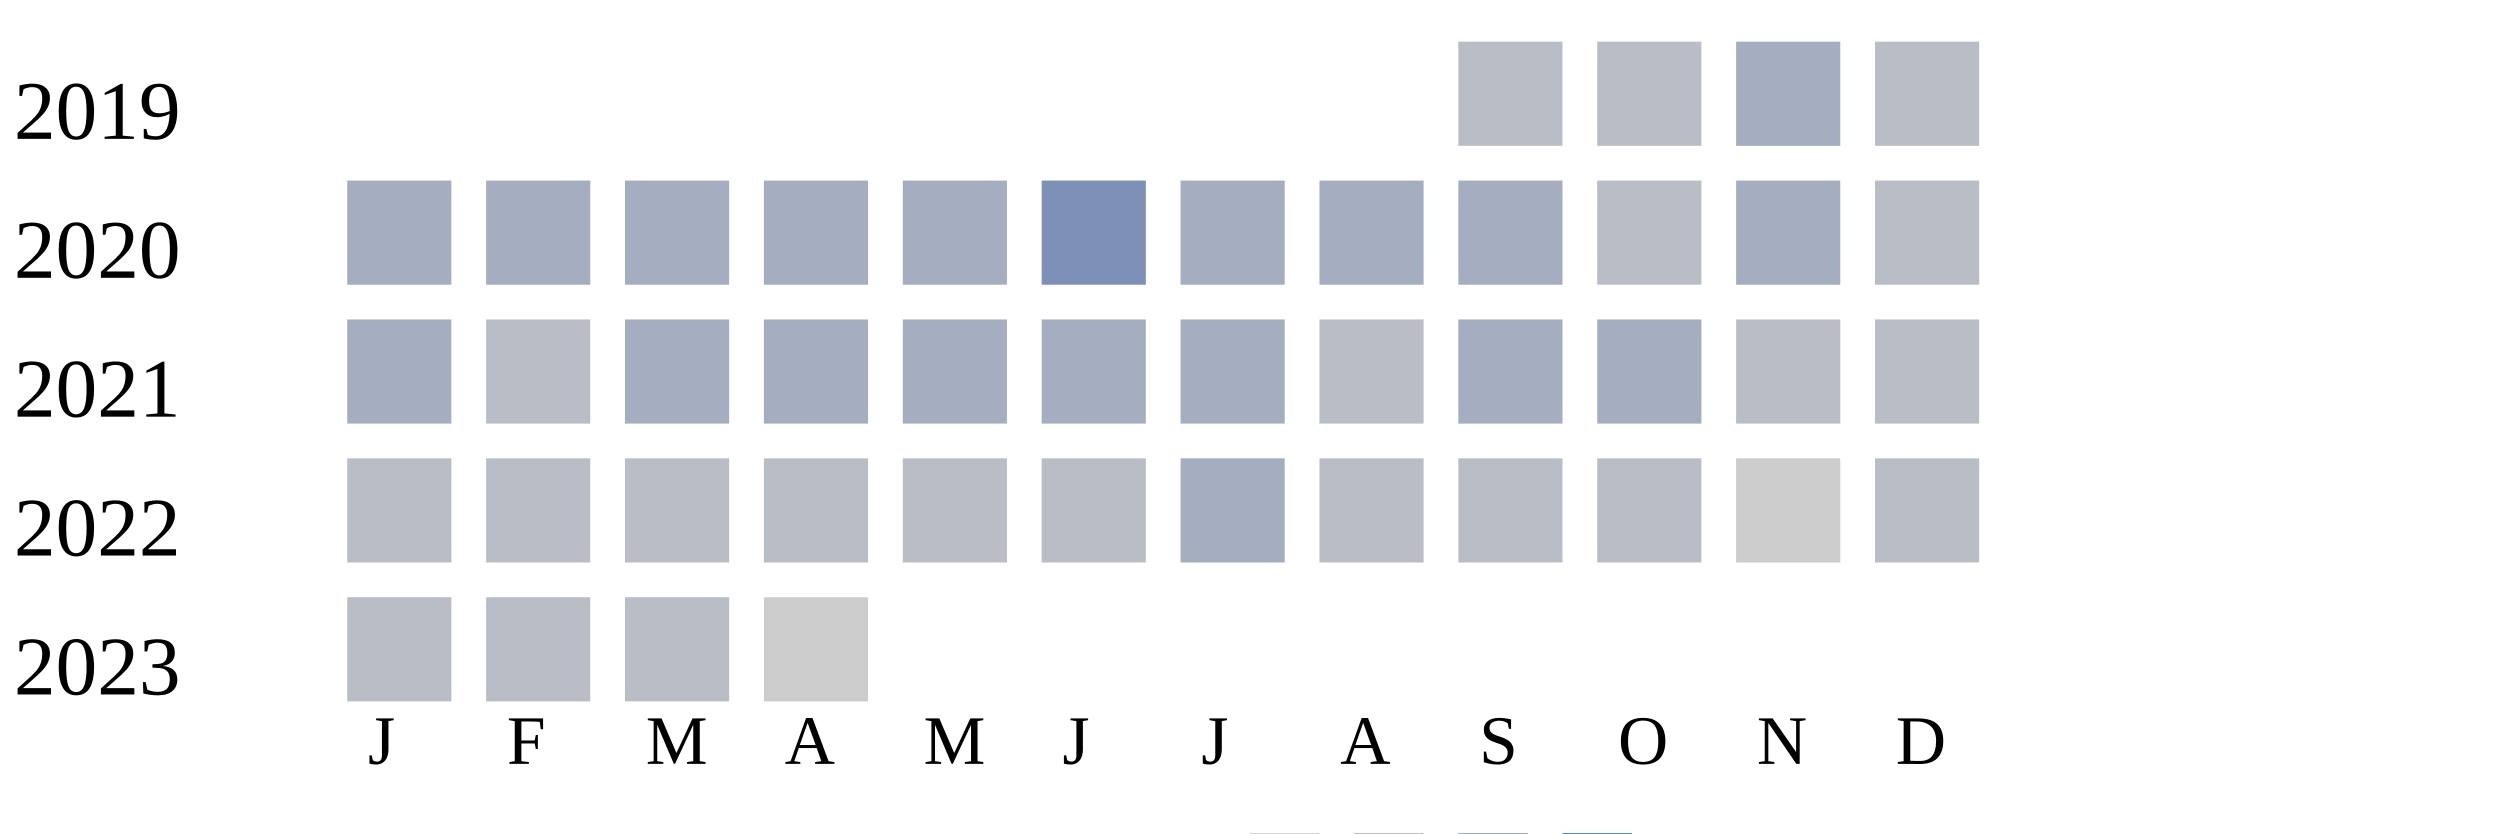
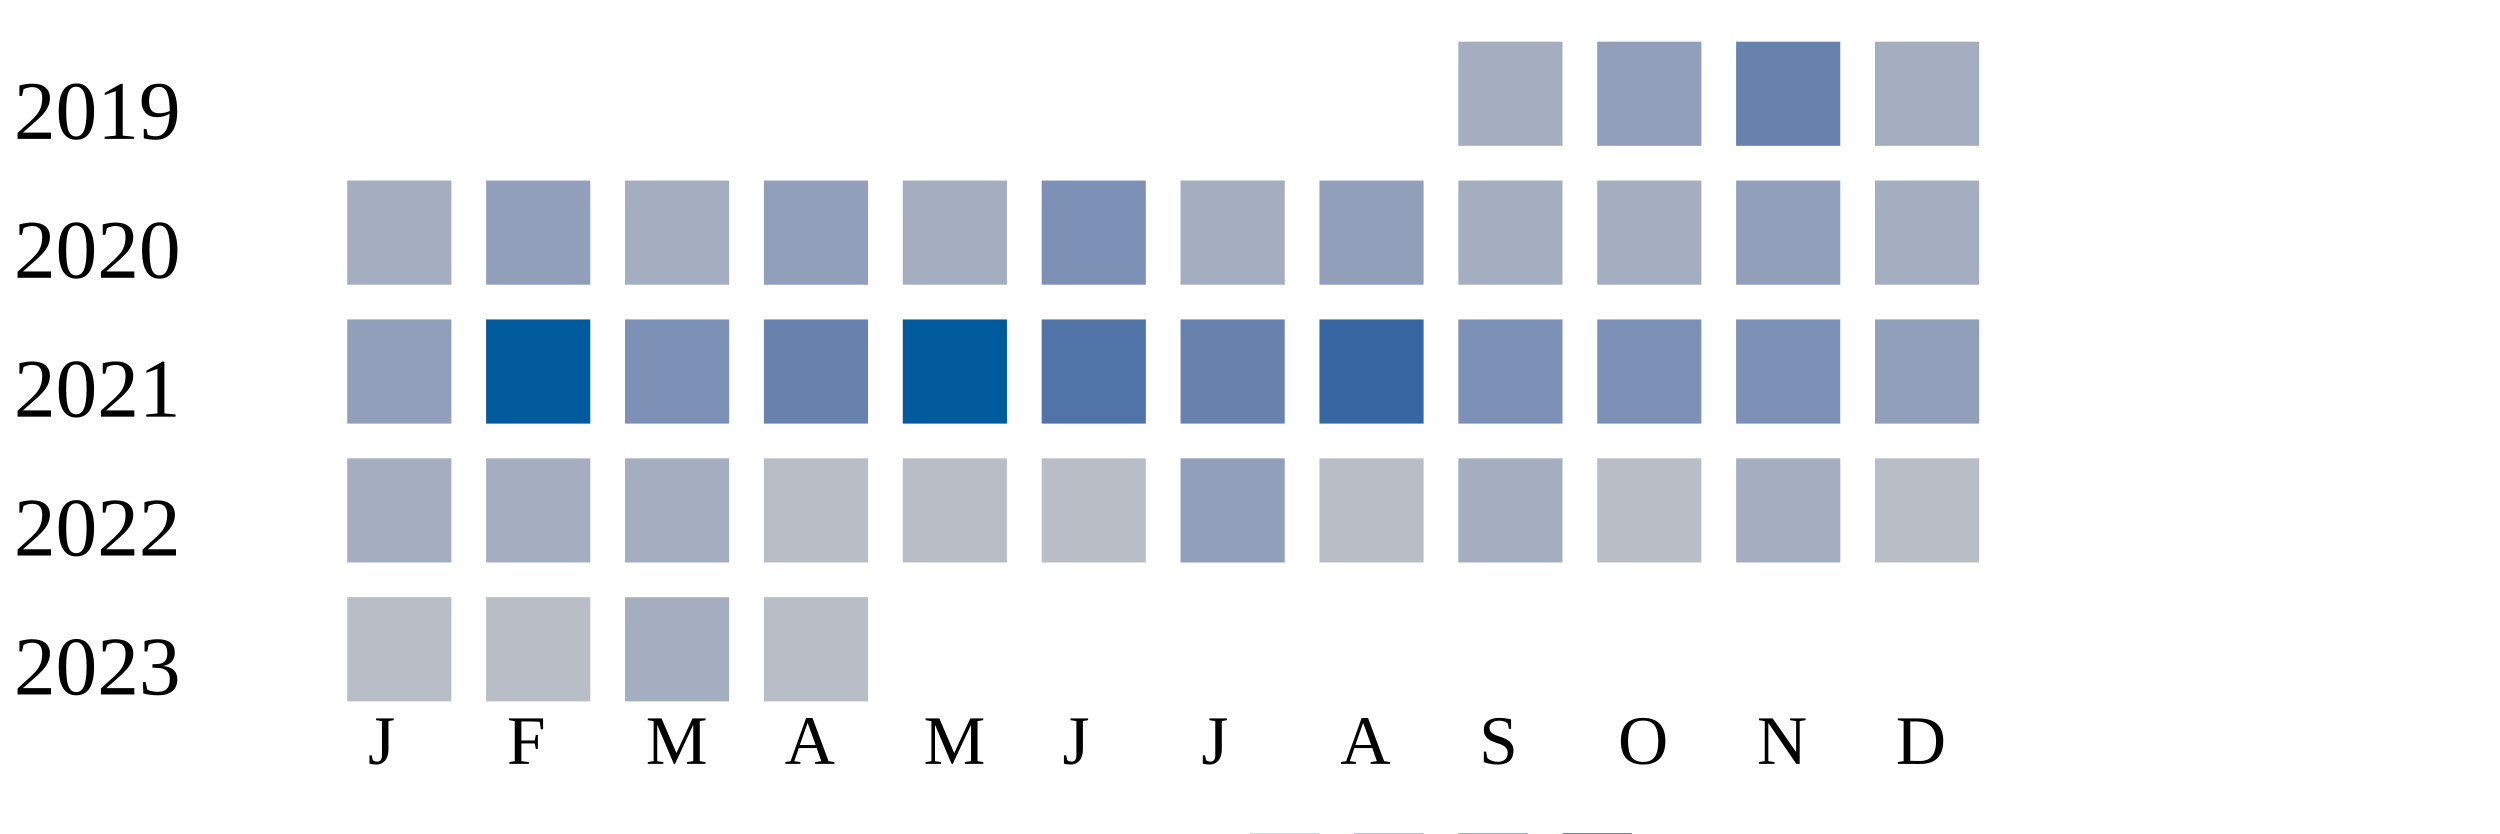
<svg xmlns="http://www.w3.org/2000/svg" width="360" height="120">
  <g transform="translate(0 0)">
    <text x="2" y="20">2019</text>
-     <rect x="210" y="6" width="15" height="15" fill="#b9bdc6" />
-     <rect x="230" y="6" width="15" height="15" fill="#b9bdc6" />
-     <rect x="250" y="6" width="15" height="15" fill="#a5aec0" />
-     <rect x="270" y="6" width="15" height="15" fill="#b9bdc6" />
+     <rect x="210" y="6" width="15" height="15" fill="#a5aec0" />
+     <rect x="230" y="6" width="15" height="15" fill="#919fba" />
+     <rect x="250" y="6" width="15" height="15" fill="#6882ae" />
+     <rect x="270" y="6" width="15" height="15" fill="#a5aec0" />
  </g>
  <g transform="translate(0 20)">
    <text x="2" y="20">2020</text>
    <rect x="50" y="6" width="15" height="15" fill="#a5aec0" />
-     <rect x="70" y="6" width="15" height="15" fill="#a5aec0" />
+     <rect x="70" y="6" width="15" height="15" fill="#919fba" />
    <rect x="90" y="6" width="15" height="15" fill="#a5aec0" />
-     <rect x="110" y="6" width="15" height="15" fill="#a5aec0" />
+     <rect x="110" y="6" width="15" height="15" fill="#919fba" />
    <rect x="130" y="6" width="15" height="15" fill="#a5aec0" />
    <rect x="150" y="6" width="15" height="15" fill="#7d90b5" />
    <rect x="170" y="6" width="15" height="15" fill="#a5aec0" />
-     <rect x="190" y="6" width="15" height="15" fill="#a5aec0" />
+     <rect x="190" y="6" width="15" height="15" fill="#919fba" />
+     <rect x="210" y="6" width="15" height="15" fill="#a5aec0" />
+     <rect x="230" y="6" width="15" height="15" fill="#a5aec0" />
+     <rect x="250" y="6" width="15" height="15" fill="#919fba" />
+     <rect x="270" y="6" width="15" height="15" fill="#a5aec0" />
+   </g>
+   <g transform="translate(0 40)">
+     <text x="2" y="20">2021</text>
+     <rect x="50" y="6" width="15" height="15" fill="#919fba" />
+     <rect x="70" y="6" width="15" height="15" fill="#005a9c" />
+     <rect x="90" y="6" width="15" height="15" fill="#7d90b5" />
+     <rect x="110" y="6" width="15" height="15" fill="#6882ae" />
+     <rect x="130" y="6" width="15" height="15" fill="#005a9c" />
+     <rect x="150" y="6" width="15" height="15" fill="#5174a8" />
+     <rect x="170" y="6" width="15" height="15" fill="#6882ae" />
+     <rect x="190" y="6" width="15" height="15" fill="#3667a2" />
+     <rect x="210" y="6" width="15" height="15" fill="#7d90b5" />
+     <rect x="230" y="6" width="15" height="15" fill="#7d90b5" />
+     <rect x="250" y="6" width="15" height="15" fill="#7d90b5" />
+     <rect x="270" y="6" width="15" height="15" fill="#919fba" />
+   </g>
+   <g transform="translate(0 60)">
+     <text x="2" y="20">2022</text>
+     <rect x="50" y="6" width="15" height="15" fill="#a5aec0" />
+     <rect x="70" y="6" width="15" height="15" fill="#a5aec0" />
+     <rect x="90" y="6" width="15" height="15" fill="#a5aec0" />
+     <rect x="110" y="6" width="15" height="15" fill="#b9bdc6" />
+     <rect x="130" y="6" width="15" height="15" fill="#b9bdc6" />
+     <rect x="150" y="6" width="15" height="15" fill="#b9bdc6" />
+     <rect x="170" y="6" width="15" height="15" fill="#919fba" />
+     <rect x="190" y="6" width="15" height="15" fill="#b9bdc6" />
    <rect x="210" y="6" width="15" height="15" fill="#a5aec0" />
    <rect x="230" y="6" width="15" height="15" fill="#b9bdc6" />
    <rect x="250" y="6" width="15" height="15" fill="#a5aec0" />
-     <rect x="270" y="6" width="15" height="15" fill="#b9bdc6" />
-   </g>
-   <g transform="translate(0 40)">
-     <text x="2" y="20">2021</text>
-     <rect x="50" y="6" width="15" height="15" fill="#a5aec0" />
-     <rect x="70" y="6" width="15" height="15" fill="#b9bdc6" />
-     <rect x="90" y="6" width="15" height="15" fill="#a5aec0" />
-     <rect x="110" y="6" width="15" height="15" fill="#a5aec0" />
-     <rect x="130" y="6" width="15" height="15" fill="#a5aec0" />
-     <rect x="150" y="6" width="15" height="15" fill="#a5aec0" />
-     <rect x="170" y="6" width="15" height="15" fill="#a5aec0" />
-     <rect x="190" y="6" width="15" height="15" fill="#b9bdc6" />
-     <rect x="210" y="6" width="15" height="15" fill="#a5aec0" />
-     <rect x="230" y="6" width="15" height="15" fill="#a5aec0" />
-     <rect x="250" y="6" width="15" height="15" fill="#b9bdc6" />
-     <rect x="270" y="6" width="15" height="15" fill="#b9bdc6" />
-   </g>
-   <g transform="translate(0 60)">
-     <text x="2" y="20">2022</text>
-     <rect x="50" y="6" width="15" height="15" fill="#b9bdc6" />
-     <rect x="70" y="6" width="15" height="15" fill="#b9bdc6" />
-     <rect x="90" y="6" width="15" height="15" fill="#b9bdc6" />
-     <rect x="110" y="6" width="15" height="15" fill="#b9bdc6" />
-     <rect x="130" y="6" width="15" height="15" fill="#b9bdc6" />
-     <rect x="150" y="6" width="15" height="15" fill="#b9bdc6" />
-     <rect x="170" y="6" width="15" height="15" fill="#a5aec0" />
-     <rect x="190" y="6" width="15" height="15" fill="#b9bdc6" />
-     <rect x="210" y="6" width="15" height="15" fill="#b9bdc6" />
-     <rect x="230" y="6" width="15" height="15" fill="#b9bdc6" />
-     <rect x="250" y="6" width="15" height="15" fill="#cccccc" />
    <rect x="270" y="6" width="15" height="15" fill="#b9bdc6" />
  </g>
  <g transform="translate(0 80)">
    <text x="2" y="20">2023</text>
    <rect x="50" y="6" width="15" height="15" fill="#b9bdc6" />
    <rect x="70" y="6" width="15" height="15" fill="#b9bdc6" />
-     <rect x="90" y="6" width="15" height="15" fill="#b9bdc6" />
-     <rect x="110" y="6" width="15" height="15" fill="#cccccc" />
+     <rect x="90" y="6" width="15" height="15" fill="#a5aec0" />
+     <rect x="110" y="6" width="15" height="15" fill="#b9bdc6" />
  </g>
  <text style="font-size: 10px; text-align: center" x="53" y="110">J</text>
  <text style="font-size: 10px; text-align: center" x="73" y="110">F</text>
  <text style="font-size: 10px; text-align: center" x="93" y="110">M</text>
  <text style="font-size: 10px; text-align: center" x="113" y="110">A</text>
  <text style="font-size: 10px; text-align: center" x="133" y="110">M</text>
  <text style="font-size: 10px; text-align: center" x="153" y="110">J</text>
  <text style="font-size: 10px; text-align: center" x="173" y="110">J</text>
  <text style="font-size: 10px; text-align: center" x="193" y="110">A</text>
  <text style="font-size: 10px; text-align: center" x="213" y="110">S</text>
  <text style="font-size: 10px; text-align: center" x="233" y="110">O</text>
  <text style="font-size: 10px; text-align: center" x="253" y="110">N</text>
  <text style="font-size: 10px; text-align: center" x="273" y="110">D</text>
  <text style="font-size: 10px;" x="155" y="129">Less</text>
  <rect fill="#b9bdc6" width="10" height="10" x="180" y="120" />
  <rect fill="#919fba" width="10" height="10" x="195" y="120" />
  <rect fill="#6882ae" width="10" height="10" x="210" y="120" />
  <rect fill="#005a9c" width="10" height="10" x="225" y="120" />
  <text x="240" y="129" style="font-size: 10px;">More</text>
</svg>
